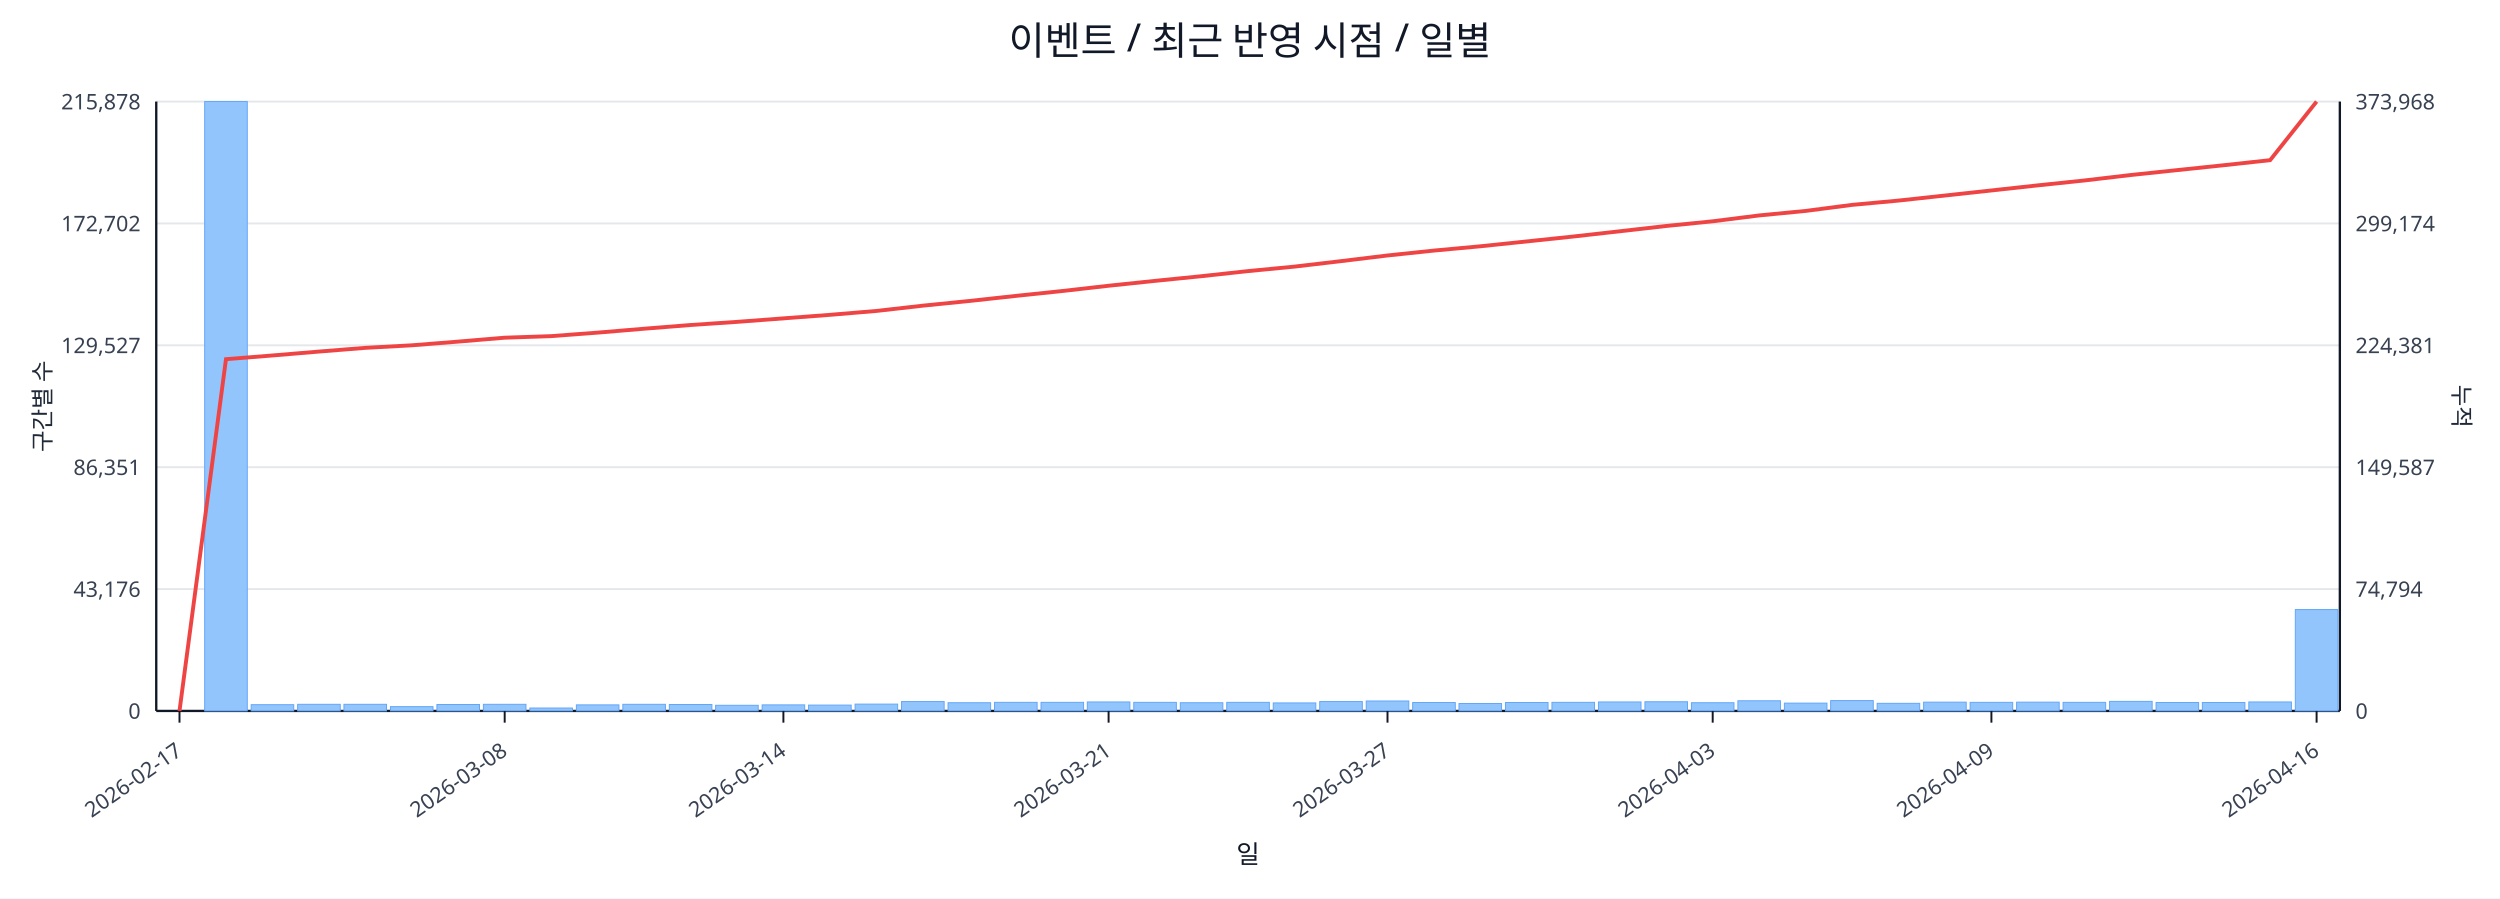
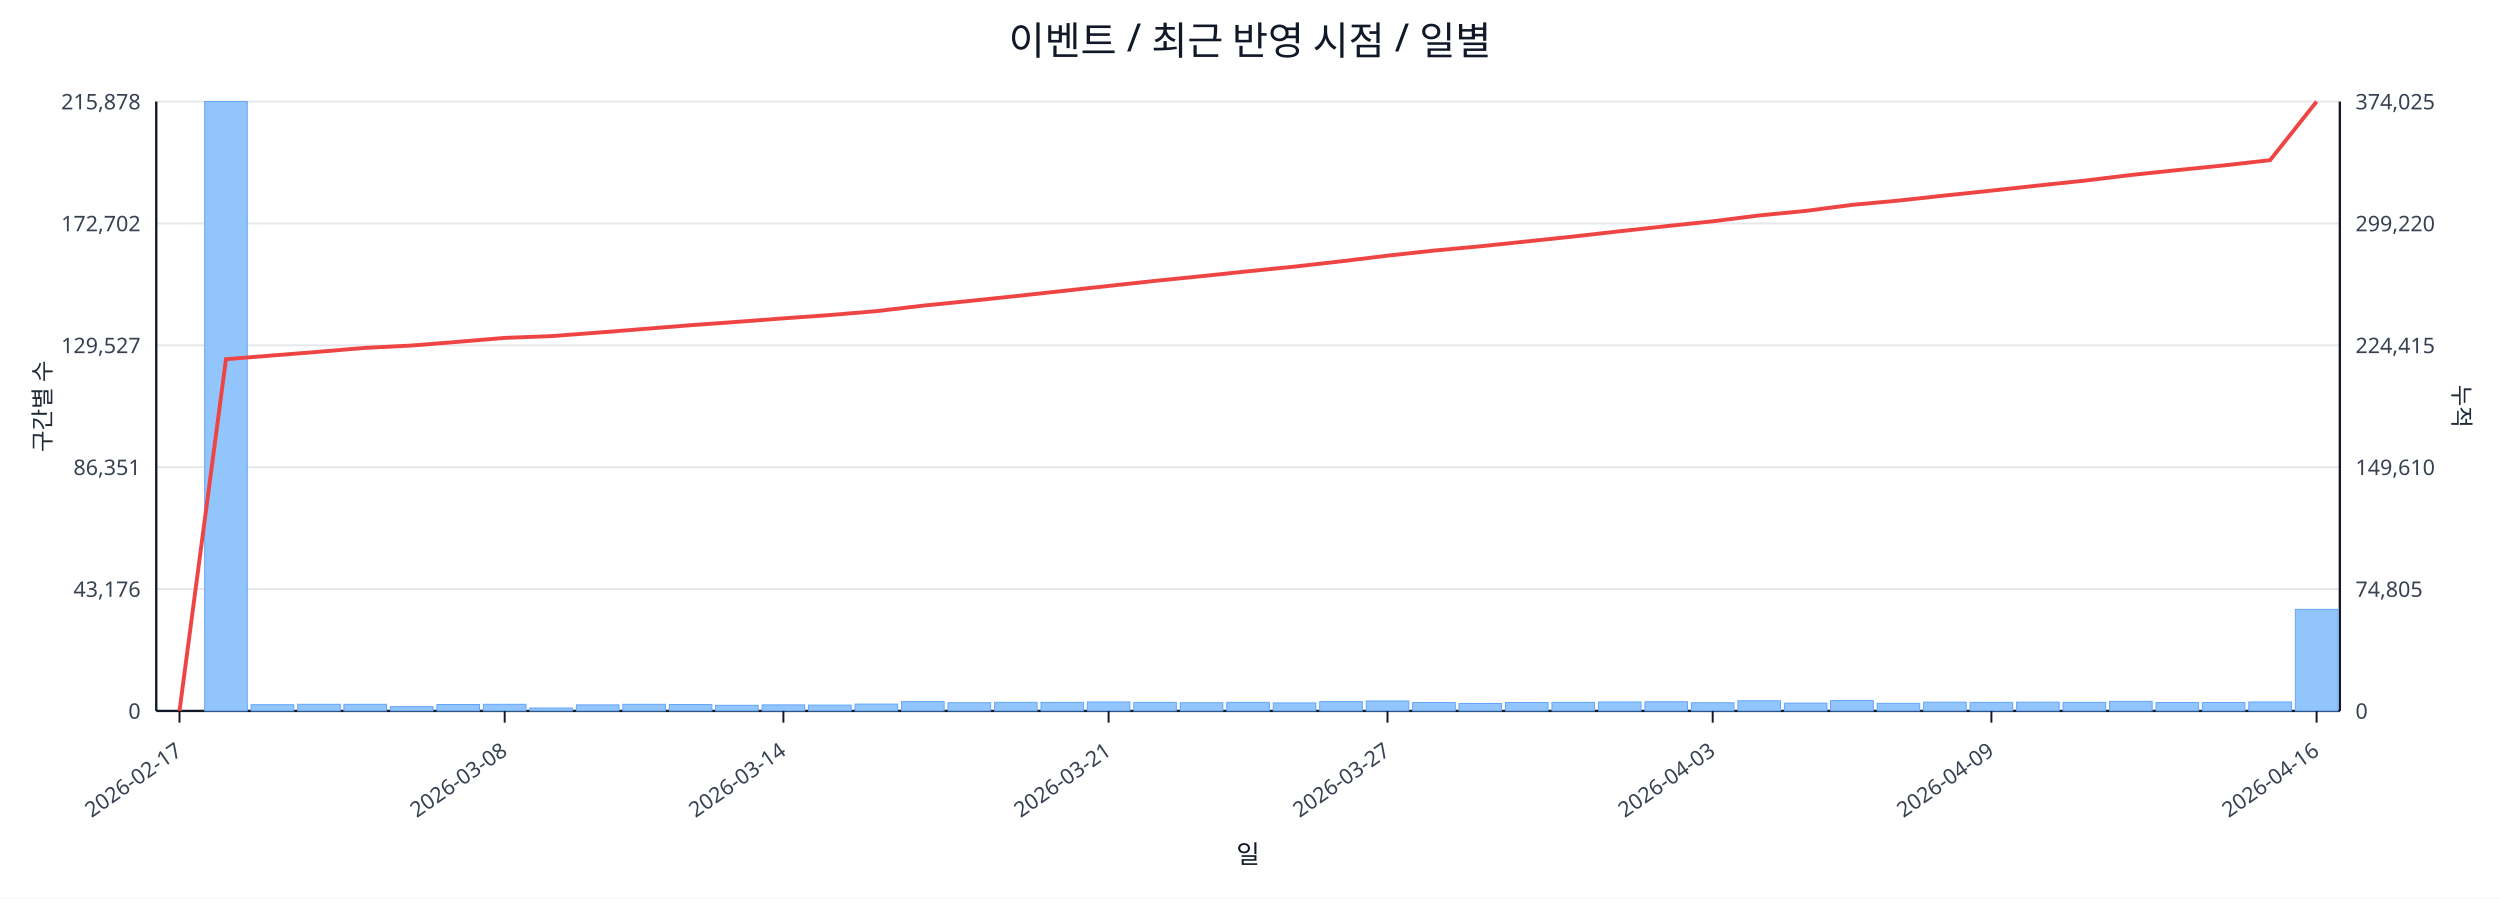
<svg xmlns="http://www.w3.org/2000/svg" width="1280" height="460" viewBox="0 0 1280 460">
  <rect x="0" y="0" width="100%" height="100%" fill="#ffffff" />
  <text x="640.0" y="28" font-size="20" text-anchor="middle" font-family="sans-serif" fill="#111827">이벤트 / 최근 반영 시점 / 일별</text>
  <line x1="80.0" y1="52.0" x2="1198.0" y2="52.0" stroke="#e5e7eb" stroke-width="1" />
  <text x="72.0" y="56.0" font-size="11" text-anchor="end" font-family="sans-serif" fill="#374151">215,878</text>
-   <text x="1206.0" y="56.0" font-size="11" text-anchor="start" font-family="sans-serif" fill="#374151">373,968</text>
+   <text x="1206.0" y="56.0" font-size="11" text-anchor="start" font-family="sans-serif" fill="#374151">374,025</text>
  <line x1="80.0" y1="114.4" x2="1198.0" y2="114.4" stroke="#e5e7eb" stroke-width="1" />
  <text x="72.0" y="118.4" font-size="11" text-anchor="end" font-family="sans-serif" fill="#374151">172,702</text>
-   <text x="1206.0" y="118.4" font-size="11" text-anchor="start" font-family="sans-serif" fill="#374151">299,174</text>
+   <text x="1206.0" y="118.4" font-size="11" text-anchor="start" font-family="sans-serif" fill="#374151">299,220</text>
  <line x1="80.0" y1="176.8" x2="1198.0" y2="176.8" stroke="#e5e7eb" stroke-width="1" />
  <text x="72.0" y="180.8" font-size="11" text-anchor="end" font-family="sans-serif" fill="#374151">129,527</text>
-   <text x="1206.0" y="180.8" font-size="11" text-anchor="start" font-family="sans-serif" fill="#374151">224,381</text>
+   <text x="1206.0" y="180.8" font-size="11" text-anchor="start" font-family="sans-serif" fill="#374151">224,415</text>
  <line x1="80.0" y1="239.2" x2="1198.0" y2="239.2" stroke="#e5e7eb" stroke-width="1" />
  <text x="72.0" y="243.2" font-size="11" text-anchor="end" font-family="sans-serif" fill="#374151">86,351</text>
-   <text x="1206.0" y="243.2" font-size="11" text-anchor="start" font-family="sans-serif" fill="#374151">149,587</text>
+   <text x="1206.0" y="243.2" font-size="11" text-anchor="start" font-family="sans-serif" fill="#374151">149,610</text>
  <line x1="80.0" y1="301.6" x2="1198.0" y2="301.6" stroke="#e5e7eb" stroke-width="1" />
  <text x="72.0" y="305.6" font-size="11" text-anchor="end" font-family="sans-serif" fill="#374151">43,176</text>
-   <text x="1206.0" y="305.6" font-size="11" text-anchor="start" font-family="sans-serif" fill="#374151">74,794</text>
+   <text x="1206.0" y="305.6" font-size="11" text-anchor="start" font-family="sans-serif" fill="#374151">74,805</text>
  <line x1="80.0" y1="364.0" x2="1198.0" y2="364.0" stroke="#e5e7eb" stroke-width="1" />
  <text x="72.0" y="368.0" font-size="11" text-anchor="end" font-family="sans-serif" fill="#374151">0</text>
  <text x="1206.0" y="368.0" font-size="11" text-anchor="start" font-family="sans-serif" fill="#374151">0</text>
  <line x1="80.0" y1="364.0" x2="1198.0" y2="364.0" stroke="#111827" stroke-width="1.2" />
  <line x1="80.0" y1="52.0" x2="80.0" y2="364.0" stroke="#111827" stroke-width="1.2" />
  <line x1="1198.0" y1="52.0" x2="1198.0" y2="364.0" stroke="#111827" stroke-width="1.2" />
  <rect x="81.0" y="364.0" width="21.8" height="0.0" fill="#93c5fd" stroke="#60a5fa" stroke-width="0.5" />
  <rect x="104.8" y="52.0" width="21.8" height="312.0" fill="#93c5fd" stroke="#60a5fa" stroke-width="0.5" />
  <rect x="128.6" y="360.8" width="21.8" height="3.2" fill="#93c5fd" stroke="#60a5fa" stroke-width="0.5" />
  <rect x="152.4" y="360.6" width="21.8" height="3.4" fill="#93c5fd" stroke="#60a5fa" stroke-width="0.5" />
  <rect x="176.1" y="360.6" width="21.8" height="3.4" fill="#93c5fd" stroke="#60a5fa" stroke-width="0.5" />
  <rect x="199.9" y="361.8" width="21.8" height="2.2" fill="#93c5fd" stroke="#60a5fa" stroke-width="0.5" />
  <rect x="223.7" y="360.7" width="21.8" height="3.3" fill="#93c5fd" stroke="#60a5fa" stroke-width="0.5" />
  <rect x="247.5" y="360.6" width="21.8" height="3.4" fill="#93c5fd" stroke="#60a5fa" stroke-width="0.5" />
  <rect x="271.3" y="362.5" width="21.8" height="1.5" fill="#93c5fd" stroke="#60a5fa" stroke-width="0.5" />
  <rect x="295.1" y="360.9" width="21.8" height="3.1" fill="#93c5fd" stroke="#60a5fa" stroke-width="0.5" />
  <rect x="318.9" y="360.6" width="21.8" height="3.4" fill="#93c5fd" stroke="#60a5fa" stroke-width="0.5" />
  <rect x="342.7" y="360.7" width="21.8" height="3.3" fill="#93c5fd" stroke="#60a5fa" stroke-width="0.5" />
  <rect x="366.4" y="361.1" width="21.8" height="2.9" fill="#93c5fd" stroke="#60a5fa" stroke-width="0.5" />
  <rect x="390.2" y="360.9" width="21.8" height="3.1" fill="#93c5fd" stroke="#60a5fa" stroke-width="0.5" />
  <rect x="414.0" y="361.0" width="21.8" height="3.0" fill="#93c5fd" stroke="#60a5fa" stroke-width="0.5" />
  <rect x="437.8" y="360.5" width="21.8" height="3.5" fill="#93c5fd" stroke="#60a5fa" stroke-width="0.5" />
  <rect x="461.6" y="359.2" width="21.8" height="4.8" fill="#93c5fd" stroke="#60a5fa" stroke-width="0.5" />
  <rect x="485.4" y="359.8" width="21.8" height="4.2" fill="#93c5fd" stroke="#60a5fa" stroke-width="0.5" />
  <rect x="509.2" y="359.6" width="21.8" height="4.4" fill="#93c5fd" stroke="#60a5fa" stroke-width="0.5" />
  <rect x="533.0" y="359.6" width="21.8" height="4.4" fill="#93c5fd" stroke="#60a5fa" stroke-width="0.5" />
  <rect x="556.7" y="359.4" width="21.8" height="4.6" fill="#93c5fd" stroke="#60a5fa" stroke-width="0.5" />
  <rect x="580.5" y="359.6" width="21.8" height="4.4" fill="#93c5fd" stroke="#60a5fa" stroke-width="0.5" />
  <rect x="604.3" y="359.8" width="21.8" height="4.2" fill="#93c5fd" stroke="#60a5fa" stroke-width="0.5" />
  <rect x="628.1" y="359.6" width="21.8" height="4.4" fill="#93c5fd" stroke="#60a5fa" stroke-width="0.5" />
  <rect x="651.9" y="359.9" width="21.8" height="4.1" fill="#93c5fd" stroke="#60a5fa" stroke-width="0.5" />
  <rect x="675.7" y="359.2" width="21.8" height="4.8" fill="#93c5fd" stroke="#60a5fa" stroke-width="0.5" />
  <rect x="699.5" y="358.9" width="21.8" height="5.1" fill="#93c5fd" stroke="#60a5fa" stroke-width="0.5" />
  <rect x="723.3" y="359.7" width="21.8" height="4.3" fill="#93c5fd" stroke="#60a5fa" stroke-width="0.5" />
  <rect x="747.0" y="360.2" width="21.8" height="3.8" fill="#93c5fd" stroke="#60a5fa" stroke-width="0.5" />
  <rect x="770.8" y="359.7" width="21.8" height="4.3" fill="#93c5fd" stroke="#60a5fa" stroke-width="0.5" />
  <rect x="794.6" y="359.6" width="21.8" height="4.4" fill="#93c5fd" stroke="#60a5fa" stroke-width="0.5" />
  <rect x="818.4" y="359.4" width="21.8" height="4.6" fill="#93c5fd" stroke="#60a5fa" stroke-width="0.5" />
  <rect x="842.2" y="359.3" width="21.8" height="4.7" fill="#93c5fd" stroke="#60a5fa" stroke-width="0.5" />
  <rect x="866.0" y="359.8" width="21.8" height="4.2" fill="#93c5fd" stroke="#60a5fa" stroke-width="0.5" />
  <rect x="889.8" y="358.8" width="21.8" height="5.2" fill="#93c5fd" stroke="#60a5fa" stroke-width="0.5" />
  <rect x="913.6" y="360.0" width="21.8" height="4.0" fill="#93c5fd" stroke="#60a5fa" stroke-width="0.5" />
  <rect x="937.3" y="358.7" width="21.8" height="5.3" fill="#93c5fd" stroke="#60a5fa" stroke-width="0.5" />
  <rect x="961.1" y="360.1" width="21.8" height="3.9" fill="#93c5fd" stroke="#60a5fa" stroke-width="0.5" />
  <rect x="984.9" y="359.5" width="21.8" height="4.5" fill="#93c5fd" stroke="#60a5fa" stroke-width="0.5" />
  <rect x="1008.7" y="359.6" width="21.8" height="4.4" fill="#93c5fd" stroke="#60a5fa" stroke-width="0.5" />
  <rect x="1032.5" y="359.5" width="21.8" height="4.5" fill="#93c5fd" stroke="#60a5fa" stroke-width="0.5" />
  <rect x="1056.3" y="359.6" width="21.8" height="4.4" fill="#93c5fd" stroke="#60a5fa" stroke-width="0.5" />
  <rect x="1080.1" y="359.1" width="21.8" height="4.9" fill="#93c5fd" stroke="#60a5fa" stroke-width="0.5" />
  <rect x="1103.9" y="359.7" width="21.8" height="4.3" fill="#93c5fd" stroke="#60a5fa" stroke-width="0.5" />
  <rect x="1127.6" y="359.7" width="21.8" height="4.3" fill="#93c5fd" stroke="#60a5fa" stroke-width="0.5" />
  <rect x="1151.4" y="359.4" width="21.8" height="4.6" fill="#93c5fd" stroke="#60a5fa" stroke-width="0.5" />
-   <rect x="1175.2" y="312.1" width="21.8" height="51.9" fill="#93c5fd" stroke="#60a5fa" stroke-width="0.5" />
-   <polyline fill="none" stroke="#ef4444" stroke-width="2" points="91.9,364.0 115.7,183.9 139.5,182.0 163.3,180.0 187.0,178.1 210.8,176.8 234.6,174.9 258.4,172.9 282.2,172.1 306.0,170.3 329.8,168.3 353.6,166.4 377.3,164.8 401.1,163.0 424.9,161.2 448.7,159.2 472.5,156.5 496.3,154.1 520.1,151.5 543.9,149.0 567.6,146.3 591.4,143.8 615.2,141.4 639.0,138.8 662.8,136.5 686.6,133.7 710.4,130.8 734.1,128.3 757.9,126.1 781.7,123.6 805.5,121.1 829.3,118.4 853.1,115.7 876.9,113.3 900.7,110.3 924.4,108.0 948.2,104.9 972.0,102.7 995.8,100.1 1019.6,97.5 1043.4,94.9 1067.2,92.4 1091.0,89.6 1114.7,87.1 1138.5,84.6 1162.3,82.0 1186.1,52.0" />
+   <rect x="1175.2" y="312.0" width="21.8" height="52.0" fill="#93c5fd" stroke="#60a5fa" stroke-width="0.5" />
+   <polyline fill="none" stroke="#ef4444" stroke-width="2" points="91.9,364.0 115.7,183.9 139.5,182.0 163.3,180.1 187.0,178.1 210.8,176.9 234.6,175.0 258.4,173.0 282.2,172.1 306.0,170.3 329.8,168.4 353.6,166.5 377.3,164.8 401.1,163.0 424.9,161.3 448.7,159.3 472.5,156.5 496.3,154.1 520.1,151.6 543.9,149.0 567.6,146.4 591.4,143.8 615.2,141.4 639.0,138.9 662.8,136.5 686.6,133.8 710.4,130.9 734.1,128.3 757.9,126.1 781.7,123.6 805.5,121.1 829.3,118.4 853.1,115.8 876.9,113.3 900.7,110.3 924.4,108.0 948.2,104.9 972.0,102.7 995.8,100.1 1019.6,97.6 1043.4,95.0 1067.2,92.5 1091.0,89.6 1114.7,87.1 1138.5,84.7 1162.3,82.0 1186.1,52.0" />
  <line x1="91.9" y1="364.0" x2="91.9" y2="370.0" stroke="#111827" stroke-width="1" />
  <text x="93.9" y="386.0" font-size="11" text-anchor="end" transform="rotate(-35 93.9 386.0)" font-family="sans-serif" fill="#374151">2026-02-17</text>
  <line x1="258.4" y1="364.0" x2="258.4" y2="370.0" stroke="#111827" stroke-width="1" />
  <text x="260.4" y="386.0" font-size="11" text-anchor="end" transform="rotate(-35 260.4 386.0)" font-family="sans-serif" fill="#374151">2026-03-08</text>
  <line x1="401.1" y1="364.0" x2="401.1" y2="370.0" stroke="#111827" stroke-width="1" />
  <text x="403.1" y="386.0" font-size="11" text-anchor="end" transform="rotate(-35 403.1 386.0)" font-family="sans-serif" fill="#374151">2026-03-14</text>
  <line x1="567.6" y1="364.0" x2="567.6" y2="370.0" stroke="#111827" stroke-width="1" />
  <text x="569.6" y="386.0" font-size="11" text-anchor="end" transform="rotate(-35 569.6 386.0)" font-family="sans-serif" fill="#374151">2026-03-21</text>
  <line x1="710.4" y1="364.0" x2="710.4" y2="370.0" stroke="#111827" stroke-width="1" />
  <text x="712.4" y="386.0" font-size="11" text-anchor="end" transform="rotate(-35 712.4 386.0)" font-family="sans-serif" fill="#374151">2026-03-27</text>
  <line x1="876.9" y1="364.0" x2="876.9" y2="370.0" stroke="#111827" stroke-width="1" />
  <text x="878.9" y="386.0" font-size="11" text-anchor="end" transform="rotate(-35 878.9 386.0)" font-family="sans-serif" fill="#374151">2026-04-03</text>
  <line x1="1019.6" y1="364.0" x2="1019.6" y2="370.0" stroke="#111827" stroke-width="1" />
  <text x="1021.6" y="386.0" font-size="11" text-anchor="end" transform="rotate(-35 1021.6 386.0)" font-family="sans-serif" fill="#374151">2026-04-09</text>
  <line x1="1186.1" y1="364.0" x2="1186.1" y2="370.0" stroke="#111827" stroke-width="1" />
  <text x="1188.1" y="386.0" font-size="11" text-anchor="end" transform="rotate(-35 1188.1 386.0)" font-family="sans-serif" fill="#374151">2026-04-16</text>
  <text x="26" y="208.0" font-size="12" transform="rotate(-90 26 208.0)" text-anchor="middle" font-family="sans-serif" fill="#1f2937">구간별 수</text>
  <text x="1256.0" y="208.0" font-size="12" transform="rotate(90 1256.0 208.0)" text-anchor="middle" font-family="sans-serif" fill="#1f2937">누적</text>
  <text x="639.0" y="442.0" font-size="13" text-anchor="middle" font-family="sans-serif" fill="#111827">일</text>
</svg>
